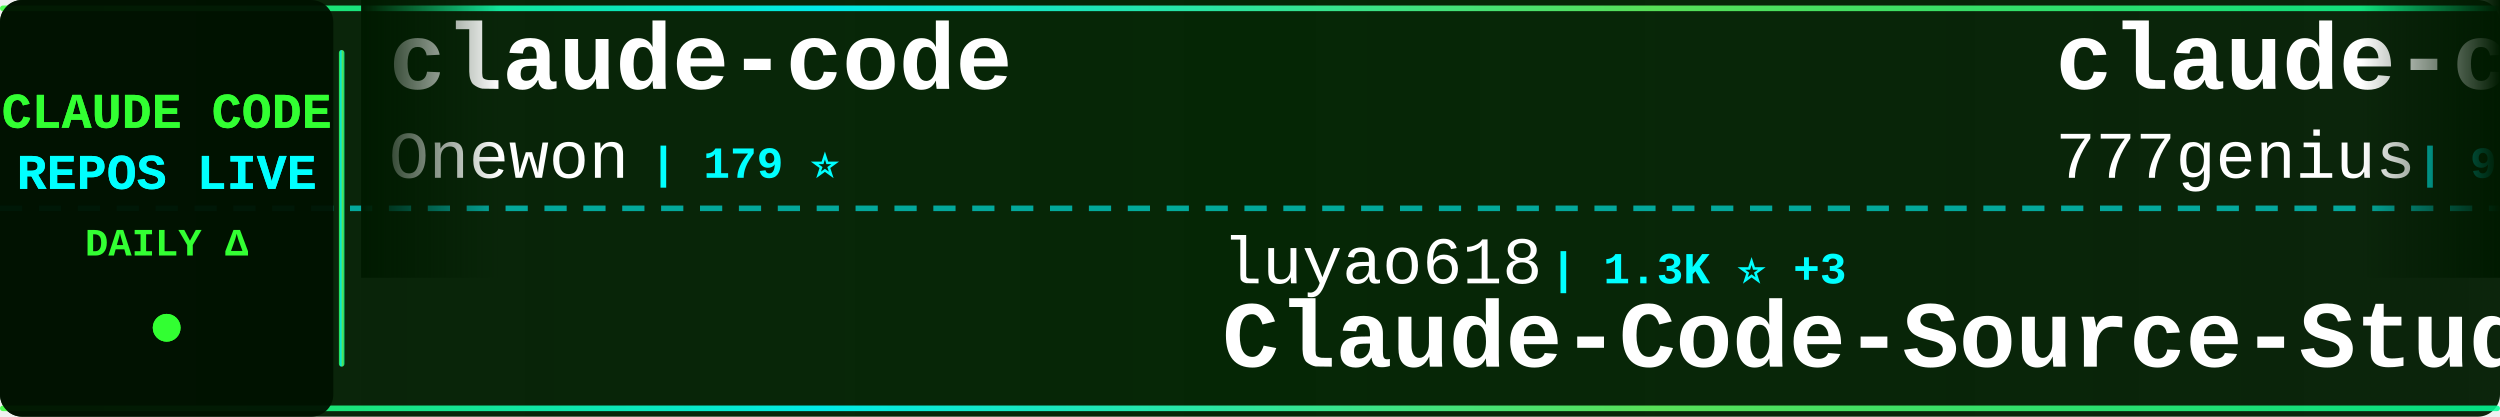
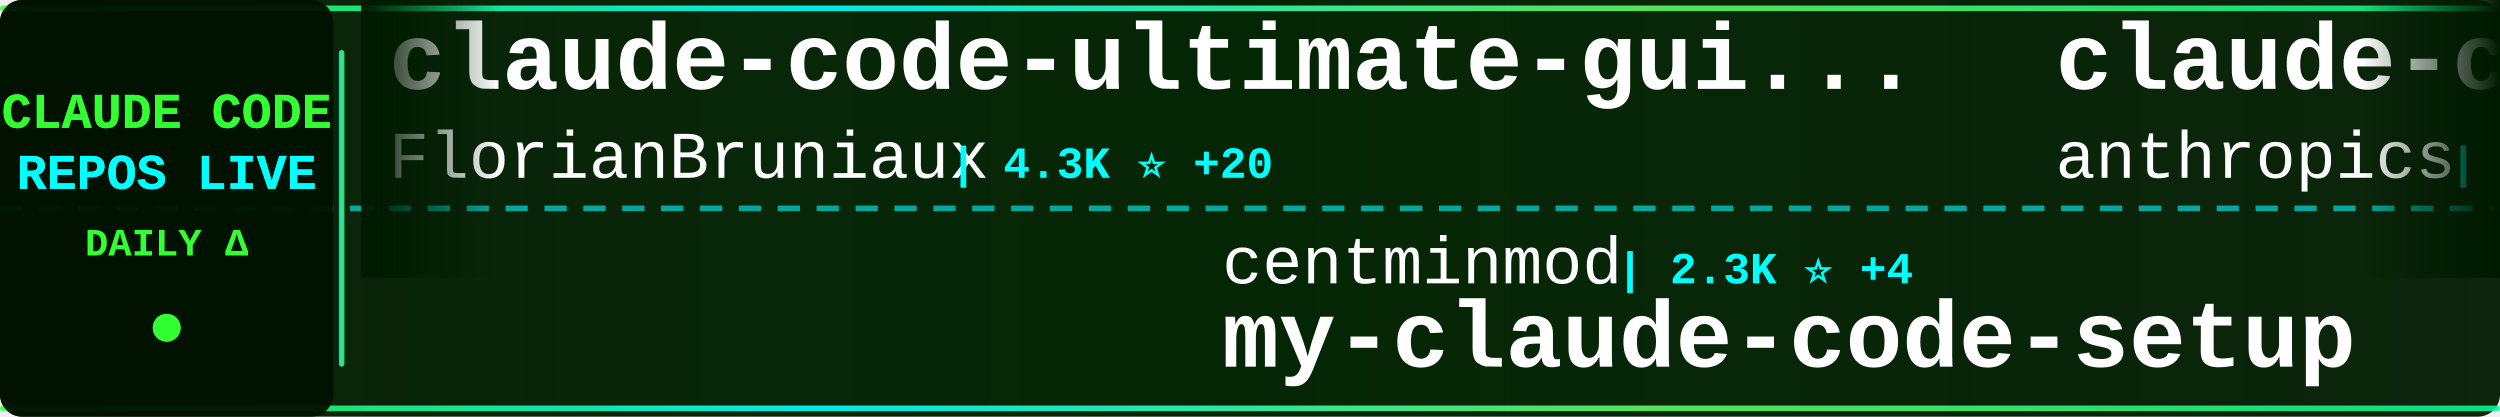
<svg xmlns="http://www.w3.org/2000/svg" width="900" height="150">
  <defs>
    <linearGradient id="tickerBg" x1="0%" y1="0%" x2="100%" y2="0%">
      <stop offset="0%" style="stop-color:#001a00;stop-opacity:0.95" />
      <stop offset="50%" style="stop-color:#002200;stop-opacity:0.98" />
      <stop offset="100%" style="stop-color:#001a00;stop-opacity:0.95" />
    </linearGradient>
    <linearGradient id="borderGrad" x1="0%" y1="0%" x2="100%" y2="0%">
      <stop offset="0%" style="stop-color:#33ff33;stop-opacity:0.85">
        <animate attributeName="stop-opacity" values="0.85;1;0.85" dur="2s" repeatCount="indefinite" />
      </stop>
      <stop offset="33%" style="stop-color:#00ffff;stop-opacity:0.9">
        <animate attributeName="stop-opacity" values="0.9;1;0.9" dur="2.2s" repeatCount="indefinite" />
      </stop>
      <stop offset="66%" style="stop-color:#66ff66;stop-opacity:0.85">
        <animate attributeName="stop-opacity" values="0.85;1;0.85" dur="1.8s" repeatCount="indefinite" />
      </stop>
      <stop offset="100%" style="stop-color:#00ff99;stop-opacity:0.85">
        <animate attributeName="stop-opacity" values="0.85;1;0.85" dur="2s" repeatCount="indefinite" />
      </stop>
    </linearGradient>
    <filter id="textGlow">
      <feGaussianBlur stdDeviation="0.1" result="coloredBlur" />
      <feMerge>
        <feMergeNode in="coloredBlur" />
        <feMergeNode in="SourceGraphic" />
      </feMerge>
    </filter>
    <filter id="metricGlow">
      <feGaussianBlur stdDeviation="0.2" result="coloredBlur" />
      <feMerge>
        <feMergeNode in="coloredBlur" />
        <feMergeNode in="SourceGraphic" />
      </feMerge>
    </filter>
    <linearGradient id="leftFade" x1="0%" y1="0%" x2="100%" y2="0%">
      <stop offset="0%" style="stop-color:#001a00;stop-opacity:1" />
      <stop offset="100%" style="stop-color:#001a00;stop-opacity:0" />
    </linearGradient>
    <linearGradient id="rightFade" x1="0%" y1="0%" x2="100%" y2="0%">
      <stop offset="0%" style="stop-color:#001a00;stop-opacity:0" />
      <stop offset="100%" style="stop-color:#001a00;stop-opacity:1" />
    </linearGradient>
  </defs>
  <rect width="900" height="150" fill="url(#tickerBg)" rx="8" />
  <rect x="0" y="2" width="900" height="2" fill="url(#borderGrad)" rx="1" />
  <rect x="0" y="146" width="900" height="2" fill="url(#borderGrad)" rx="1" />
  <line x1="0" y1="75" x2="900" y2="75" stroke="#00ffff" stroke-width="2" stroke-dasharray="8 6" opacity="0.6" />
  <rect x="0" y="0" width="120" height="150" fill="#001100" opacity="0.95" rx="8" />
  <text x="60" y="46" font-family="'Courier New', monospace" font-size="18" font-weight="bold" fill="#33ff33" text-anchor="middle" filter="url(#textGlow)">
    CLAUDE CODE
  </text>
  <text x="60" y="68" font-family="'Courier New', monospace" font-size="18" font-weight="bold" fill="#00ffff" text-anchor="middle" filter="url(#textGlow)">
    REPOS LIVE
  </text>
  <text x="60" y="92" font-family="'Courier New', monospace" font-size="14" font-weight="bold" fill="#33ff33" text-anchor="middle">
    DAILY Δ
  </text>
  <circle cx="60" cy="118" r="5" fill="#33ff33" filter="url(#metricGlow)">
    <animate attributeName="r" values="4;6;4" dur="1.5s" repeatCount="indefinite" />
    <animate attributeName="opacity" values="0.6;1;0.6" dur="1.5s" repeatCount="indefinite" />
  </circle>
  <rect x="122" y="18" width="2" height="114" fill="url(#borderGrad)" rx="1" />
  <clipPath id="tickerClip">
    <rect x="130" y="0" width="770" height="150" />
  </clipPath>
  <g clip-path="url(#tickerClip)">
    <g id="tickerItems">
      <animateTransform attributeName="transform" attributeType="XML" type="translate" from="0 0" to="-3000 0" dur="54s" repeatCount="indefinite" />
      <g transform="translate(0, 0)">
-         <text x="140" y="32" font-family="'Courier New', monospace" font-size="34" font-weight="bold" fill="#ffffff">claude-code</text>
-         <text x="140" y="64" font-family="'Courier New', monospace" font-size="24" font-weight="normal" fill="#ffffff" opacity="1.0">Onewon</text>
-         <text x="234" y="64" font-family="'Courier New', monospace" font-size="16" font-weight="bold" fill="#00ffff"> | 179 ⭐</text>
+         <text x="140" y="32" font-family="'Courier New', monospace" font-size="34" font-weight="bold" fill="#ffffff">claude-code-ultimate-gui...</text>
+         <text x="140" y="64" font-family="'Courier New', monospace" font-size="24" font-weight="normal" fill="#ffffff" opacity="1.0">FlorianBruniaux</text>
+         <text x="342" y="64" font-family="'Courier New', monospace" font-size="16" font-weight="bold" fill="#00ffff"> | 4.3K ⭐ +20</text>
      </g>
      <g transform="translate(300, 0)">
+         <text x="140" y="102" font-family="'Courier New', monospace" font-size="24" font-weight="normal" fill="#ffffff" opacity="1.0">centminmod</text>
+         <text x="282" y="102" font-family="'Courier New', monospace" font-size="16" font-weight="bold" fill="#00ffff"> | 2.3K ⭐ +4</text>
+         <text x="140" y="132" font-family="'Courier New', monospace" font-size="34" font-weight="bold" fill="#ffffff">my-claude-code-setup</text>
+       </g>
+       <g transform="translate(600, 0)">
+         <text x="140" y="32" font-family="'Courier New', monospace" font-size="34" font-weight="bold" fill="#ffffff">claude-code</text>
+         <text x="140" y="64" font-family="'Courier New', monospace" font-size="24" font-weight="normal" fill="#ffffff" opacity="1.0">anthropics</text>
+         <text x="282" y="64" font-family="'Courier New', monospace" font-size="16" font-weight="bold" fill="#00ffff"> | 122.3K ⭐ +301</text>
+       </g>
+       <g transform="translate(900, 0)">
+         <text x="140" y="102" font-family="'Courier New', monospace" font-size="24" font-weight="normal" fill="#ffffff" opacity="1.0">liuup</text>
+         <text x="222" y="102" font-family="'Courier New', monospace" font-size="16" font-weight="bold" fill="#00ffff"> | 2.4K ⭐ +23</text>
+         <text x="140" y="132" font-family="'Courier New', monospace" font-size="34" font-weight="bold" fill="#ffffff">claude-code-analysis</text>
+       </g>
+       <g transform="translate(1200, 0)">
+         <text x="140" y="32" font-family="'Courier New', monospace" font-size="34" font-weight="bold" fill="#ffffff">claude-code-prompts</text>
+         <text x="140" y="64" font-family="'Courier New', monospace" font-size="24" font-weight="normal" fill="#ffffff" opacity="1.0">repowise-dev</text>
+         <text x="306" y="64" font-family="'Courier New', monospace" font-size="16" font-weight="bold" fill="#00ffff"> | 997 ⭐</text>
+       </g>
+       <g transform="translate(1500, 0)">
+         <text x="140" y="102" font-family="'Courier New', monospace" font-size="24" font-weight="normal" fill="#ffffff" opacity="1.0">codeaashu</text>
+         <text x="270" y="102" font-family="'Courier New', monospace" font-size="16" font-weight="bold" fill="#00ffff"> | 2.5K ⭐ +13</text>
+         <text x="140" y="132" font-family="'Courier New', monospace" font-size="34" font-weight="bold" fill="#ffffff">claude-code</text>
+       </g>
+       <g transform="translate(1800, 0)">
+         <text x="140" y="32" font-family="'Courier New', monospace" font-size="34" font-weight="bold" fill="#ffffff">ClaudeCode</text>
+         <text x="140" y="64" font-family="'Courier New', monospace" font-size="24" font-weight="normal" fill="#ffffff" opacity="1.0">guanshan</text>
+         <text x="258" y="64" font-family="'Courier New', monospace" font-size="16" font-weight="bold" fill="#00ffff"> | 59 ⭐</text>
+       </g>
+       <g transform="translate(2100, 0)">
+         <text x="140" y="102" font-family="'Courier New', monospace" font-size="24" font-weight="normal" fill="#ffffff" opacity="1.0">Donchitos</text>
+         <text x="270" y="102" font-family="'Courier New', monospace" font-size="16" font-weight="bold" fill="#00ffff"> | 18.0K ⭐ +116</text>
+         <text x="140" y="132" font-family="'Courier New', monospace" font-size="34" font-weight="bold" fill="#ffffff">Claude-Code-Game-Studios</text>
+       </g>
+       <g transform="translate(2400, 0)">
+         <text x="140" y="32" font-family="'Courier New', monospace" font-size="34" font-weight="bold" fill="#ffffff">claude-code</text>
+         <text x="140" y="64" font-family="'Courier New', monospace" font-size="24" font-weight="normal" fill="#ffffff" opacity="1.0">tanbiralam</text>
+         <text x="282" y="64" font-family="'Courier New', monospace" font-size="16" font-weight="bold" fill="#00ffff"> | 1.6K ⭐ +4</text>
+       </g>
+       <g transform="translate(2700, 0)">
        <text x="140" y="102" font-family="'Courier New', monospace" font-size="24" font-weight="normal" fill="#ffffff" opacity="1.0">luyao618</text>
-         <text x="258" y="102" font-family="'Courier New', monospace" font-size="16" font-weight="bold" fill="#00ffff"> | 1.3K ⭐ +3</text>
+         <text x="258" y="102" font-family="'Courier New', monospace" font-size="16" font-weight="bold" fill="#00ffff"> | 1.3K ⭐ +5</text>
        <text x="140" y="132" font-family="'Courier New', monospace" font-size="34" font-weight="bold" fill="#ffffff">Claude-Code-Source-Study</text>
      </g>
-       <g transform="translate(600, 0)">
-         <text x="140" y="32" font-family="'Courier New', monospace" font-size="34" font-weight="bold" fill="#ffffff">claude-code-source-code</text>
-         <text x="140" y="64" font-family="'Courier New', monospace" font-size="24" font-weight="normal" fill="#ffffff" opacity="1.0">777genius</text>
-         <text x="270" y="64" font-family="'Courier New', monospace" font-size="16" font-weight="bold" fill="#00ffff"> | 910 ⭐ +1</text>
-       </g>
-       <g transform="translate(900, 0)">
-         <text x="140" y="102" font-family="'Courier New', monospace" font-size="24" font-weight="normal" fill="#ffffff" opacity="1.0">shareAI-lab</text>
-         <text x="294" y="102" font-family="'Courier New', monospace" font-size="16" font-weight="bold" fill="#00ffff"> | 59.5K ⭐ +164</text>
-         <text x="140" y="132" font-family="'Courier New', monospace" font-size="34" font-weight="bold" fill="#ffffff">learn-claude-code</text>
-       </g>
-       <g transform="translate(1200, 0)">
-         <text x="140" y="32" font-family="'Courier New', monospace" font-size="34" font-weight="bold" fill="#ffffff">awesome-claude-code-suba...</text>
-         <text x="140" y="64" font-family="'Courier New', monospace" font-size="24" font-weight="normal" fill="#ffffff" opacity="1.0">VoltAgent</text>
-         <text x="270" y="64" font-family="'Courier New', monospace" font-size="16" font-weight="bold" fill="#00ffff"> | 19.5K ⭐ +58</text>
-       </g>
-       <g transform="translate(1500, 0)">
-         <text x="140" y="102" font-family="'Courier New', monospace" font-size="24" font-weight="normal" fill="#ffffff" opacity="1.0">SeemSeam</text>
-         <text x="258" y="102" font-family="'Courier New', monospace" font-size="16" font-weight="bold" fill="#00ffff"> | 2.5K ⭐ +9</text>
-         <text x="140" y="132" font-family="'Courier New', monospace" font-size="34" font-weight="bold" fill="#ffffff">claude_codex_bridge</text>
-       </g>
-       <g transform="translate(1800, 0)">
-         <text x="140" y="32" font-family="'Courier New', monospace" font-size="34" font-weight="bold" fill="#ffffff">claude-code-cheat-sheet</text>
-         <text x="140" y="64" font-family="'Courier New', monospace" font-size="24" font-weight="normal" fill="#ffffff" opacity="1.0">Njengah</text>
-         <text x="246" y="64" font-family="'Courier New', monospace" font-size="16" font-weight="bold" fill="#00ffff"> | 1.7K ⭐ +2</text>
-       </g>
-       <g transform="translate(2100, 0)">
-         <text x="140" y="102" font-family="'Courier New', monospace" font-size="24" font-weight="normal" fill="#ffffff" opacity="1.0">lst97</text>
-         <text x="222" y="102" font-family="'Courier New', monospace" font-size="16" font-weight="bold" fill="#00ffff"> | 1.6K ⭐ +2</text>
-         <text x="140" y="132" font-family="'Courier New', monospace" font-size="34" font-weight="bold" fill="#ffffff">claude-code-sub-agents</text>
-       </g>
-       <g transform="translate(2400, 0)">
-         <text x="140" y="32" font-family="'Courier New', monospace" font-size="34" font-weight="bold" fill="#ffffff">nanoclaw</text>
-         <text x="140" y="64" font-family="'Courier New', monospace" font-size="24" font-weight="normal" fill="#ffffff" opacity="1.0">nanocoai</text>
-         <text x="258" y="64" font-family="'Courier New', monospace" font-size="16" font-weight="bold" fill="#00ffff"> | 28.7K ⭐ +27</text>
-       </g>
-       <g transform="translate(2700, 0)">
-         <text x="140" y="102" font-family="'Courier New', monospace" font-size="24" font-weight="normal" fill="#ffffff" opacity="1.0">disler</text>
-         <text x="234" y="102" font-family="'Courier New', monospace" font-size="16" font-weight="bold" fill="#00ffff"> | 3.6K ⭐ +7</text>
-         <text x="140" y="132" font-family="'Courier New', monospace" font-size="34" font-weight="bold" fill="#ffffff">claude-code-hooks-master...</text>
-       </g>
      <g transform="translate(3000, 0)">
-         <text x="140" y="32" font-family="'Courier New', monospace" font-size="34" font-weight="bold" fill="#ffffff">claude-code</text>
-         <text x="140" y="64" font-family="'Courier New', monospace" font-size="24" font-weight="normal" fill="#ffffff" opacity="1.0">Onewon</text>
-         <text x="234" y="64" font-family="'Courier New', monospace" font-size="16" font-weight="bold" fill="#00ffff"> | 179 ⭐</text>
+         <text x="140" y="32" font-family="'Courier New', monospace" font-size="34" font-weight="bold" fill="#ffffff">claude-code-ultimate-gui...</text>
+         <text x="140" y="64" font-family="'Courier New', monospace" font-size="24" font-weight="normal" fill="#ffffff" opacity="1.0">FlorianBruniaux</text>
+         <text x="342" y="64" font-family="'Courier New', monospace" font-size="16" font-weight="bold" fill="#00ffff"> | 4.3K ⭐ +20</text>
      </g>
      <g transform="translate(3300, 0)">
-         <text x="140" y="102" font-family="'Courier New', monospace" font-size="24" font-weight="normal" fill="#ffffff" opacity="1.0">luyao618</text>
-         <text x="258" y="102" font-family="'Courier New', monospace" font-size="16" font-weight="bold" fill="#00ffff"> | 1.3K ⭐ +3</text>
-         <text x="140" y="132" font-family="'Courier New', monospace" font-size="34" font-weight="bold" fill="#ffffff">Claude-Code-Source-Study</text>
+         <text x="140" y="102" font-family="'Courier New', monospace" font-size="24" font-weight="normal" fill="#ffffff" opacity="1.0">centminmod</text>
+         <text x="282" y="102" font-family="'Courier New', monospace" font-size="16" font-weight="bold" fill="#00ffff"> | 2.3K ⭐ +4</text>
+         <text x="140" y="132" font-family="'Courier New', monospace" font-size="34" font-weight="bold" fill="#ffffff">my-claude-code-setup</text>
      </g>
      <g transform="translate(3600, 0)">
-         <text x="140" y="32" font-family="'Courier New', monospace" font-size="34" font-weight="bold" fill="#ffffff">claude-code-source-code</text>
-         <text x="140" y="64" font-family="'Courier New', monospace" font-size="24" font-weight="normal" fill="#ffffff" opacity="1.0">777genius</text>
-         <text x="270" y="64" font-family="'Courier New', monospace" font-size="16" font-weight="bold" fill="#00ffff"> | 910 ⭐ +1</text>
+         <text x="140" y="32" font-family="'Courier New', monospace" font-size="34" font-weight="bold" fill="#ffffff">claude-code</text>
+         <text x="140" y="64" font-family="'Courier New', monospace" font-size="24" font-weight="normal" fill="#ffffff" opacity="1.0">anthropics</text>
+         <text x="282" y="64" font-family="'Courier New', monospace" font-size="16" font-weight="bold" fill="#00ffff"> | 122.3K ⭐ +301</text>
      </g>
      <g transform="translate(3900, 0)">
-         <text x="140" y="102" font-family="'Courier New', monospace" font-size="24" font-weight="normal" fill="#ffffff" opacity="1.0">shareAI-lab</text>
-         <text x="294" y="102" font-family="'Courier New', monospace" font-size="16" font-weight="bold" fill="#00ffff"> | 59.5K ⭐ +164</text>
-         <text x="140" y="132" font-family="'Courier New', monospace" font-size="34" font-weight="bold" fill="#ffffff">learn-claude-code</text>
+         <text x="140" y="102" font-family="'Courier New', monospace" font-size="24" font-weight="normal" fill="#ffffff" opacity="1.0">liuup</text>
+         <text x="222" y="102" font-family="'Courier New', monospace" font-size="16" font-weight="bold" fill="#00ffff"> | 2.4K ⭐ +23</text>
+         <text x="140" y="132" font-family="'Courier New', monospace" font-size="34" font-weight="bold" fill="#ffffff">claude-code-analysis</text>
      </g>
    </g>
  </g>
  <rect x="130" y="0" width="50" height="100" fill="url(#leftFade)" />
  <rect x="850" y="0" width="50" height="100" fill="url(#rightFade)" />
</svg>
